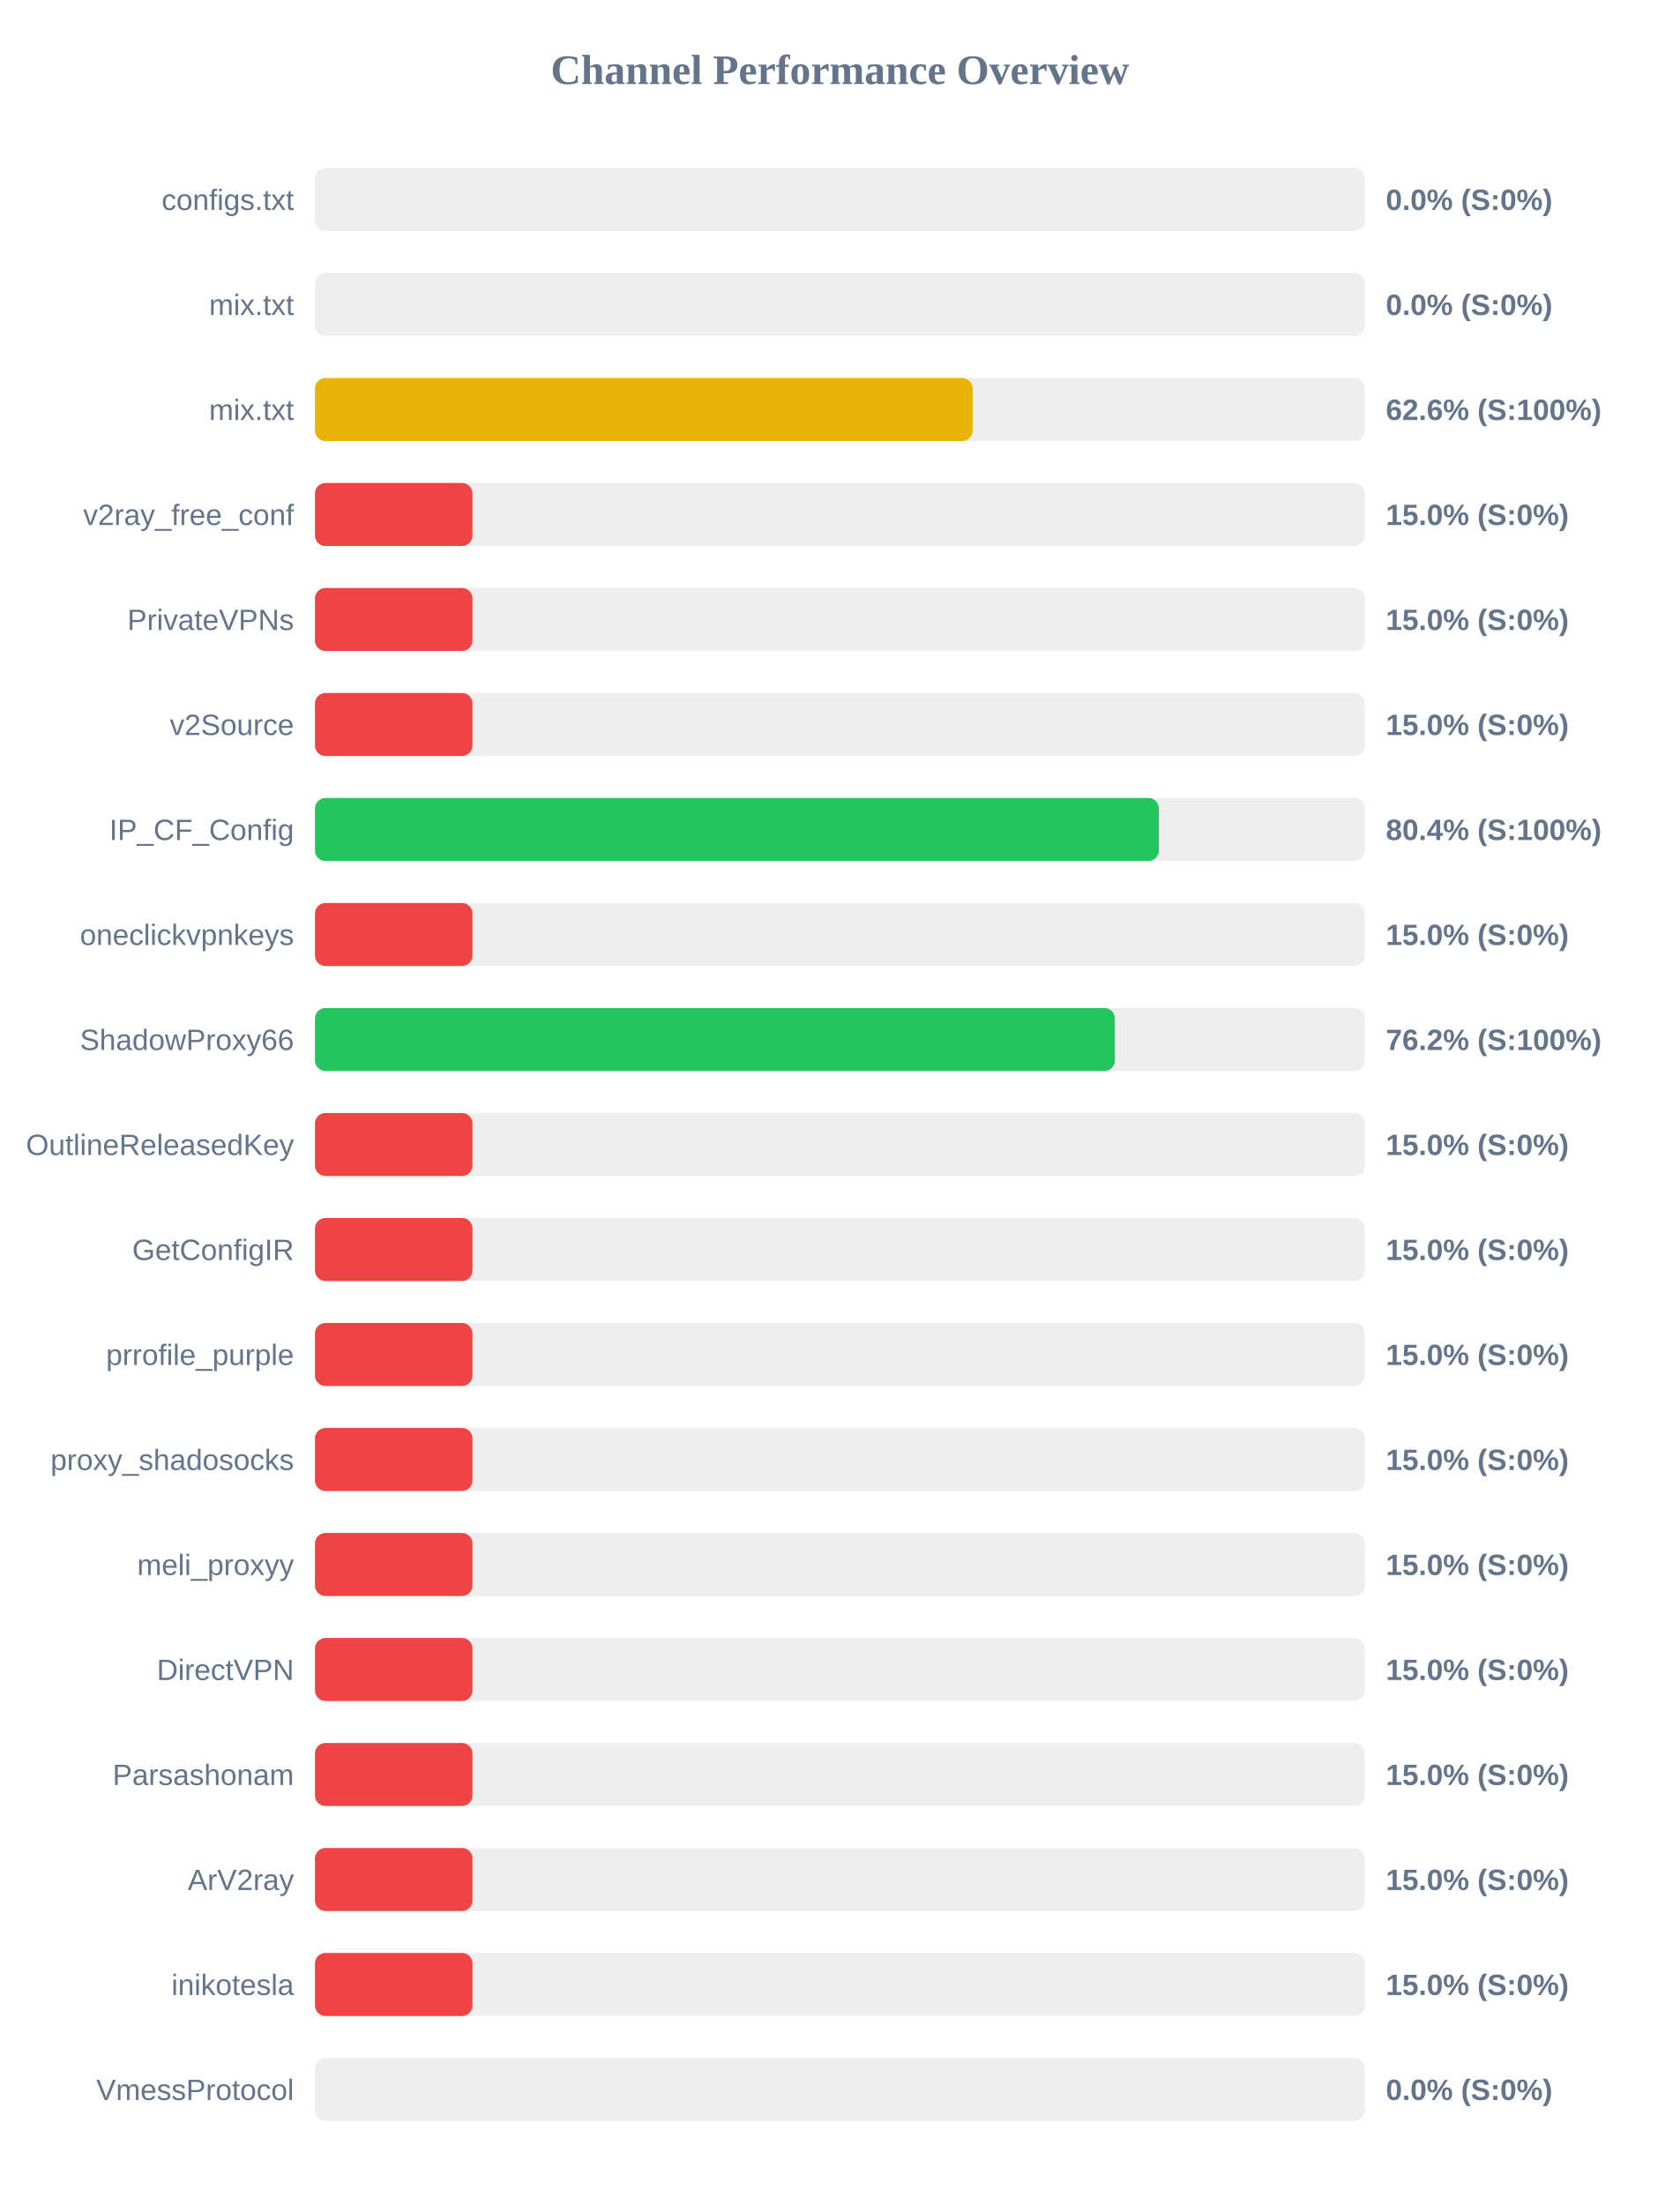
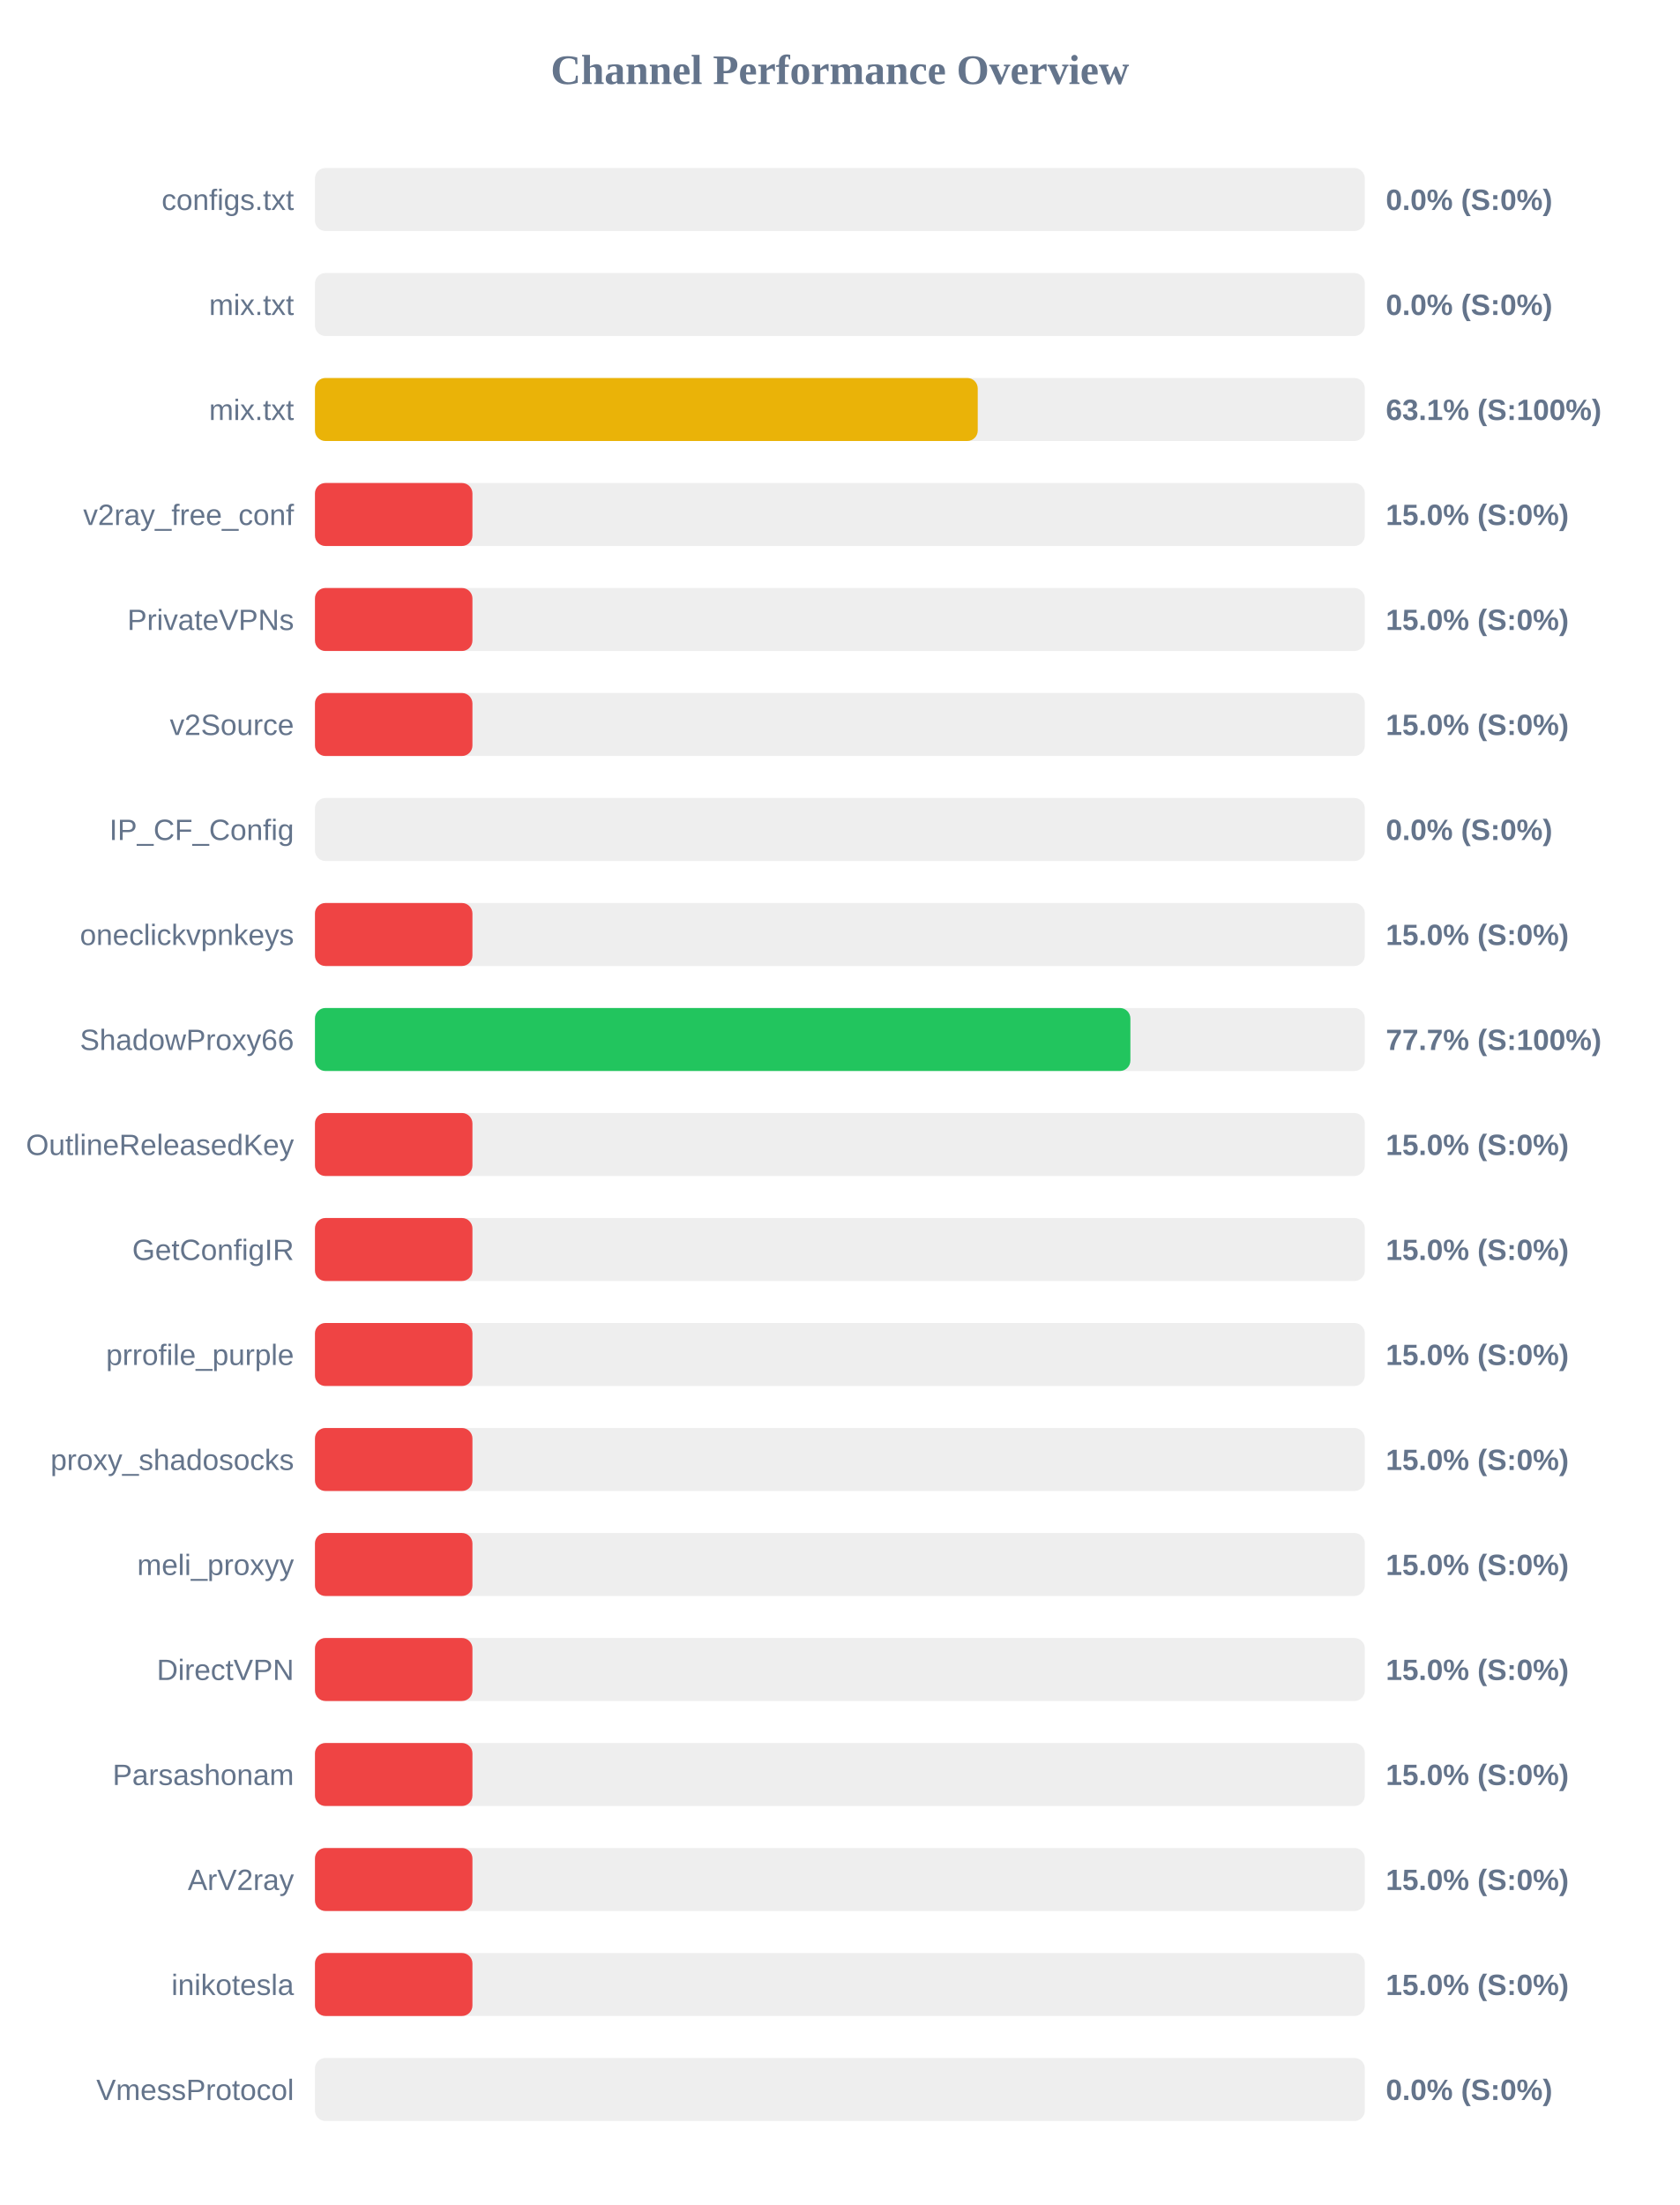
<svg xmlns="http://www.w3.org/2000/svg" width="800" height="1050" version="1.1">
  <style>
        .row { font: 14px Arial; fill: #64748b; }
        .score { font: bold 14px Arial; fill: #64748b; }
    </style>
  <text x="400" y="40" text-anchor="middle" font-size="20px" font-weight="bold" fill="#64748b">Channel Performance Overview</text>
  <rect x="150" y="80" width="500" height="30" fill="#eee" rx="5" />
  <rect x="150" y="80" width="0.0" height="30" fill="#ef4444" rx="5" />
  <text x="140" y="100" text-anchor="end" class="row">configs.txt</text>
  <text x="660" y="100" text-anchor="start" class="score">0.0% (S:0%)</text>
  <rect x="150" y="130" width="500" height="30" fill="#eee" rx="5" />
  <rect x="150" y="130" width="0.0" height="30" fill="#ef4444" rx="5" />
  <text x="140" y="150" text-anchor="end" class="row">mix.txt</text>
  <text x="660" y="150" text-anchor="start" class="score">0.0% (S:0%)</text>
  <rect x="150" y="180" width="500" height="30" fill="#eee" rx="5" />
-   <rect x="150" y="180" width="313.2" height="30" fill="#eab308" rx="5" />
+   <rect x="150" y="180" width="315.65" height="30" fill="#eab308" rx="5" />
  <text x="140" y="200" text-anchor="end" class="row">mix.txt</text>
-   <text x="660" y="200" text-anchor="start" class="score">62.6% (S:100%)</text>
+   <text x="660" y="200" text-anchor="start" class="score">63.1% (S:100%)</text>
  <rect x="150" y="230" width="500" height="30" fill="#eee" rx="5" />
  <rect x="150" y="230" width="75.0" height="30" fill="#ef4444" rx="5" />
  <text x="140" y="250" text-anchor="end" class="row">v2ray_free_conf</text>
  <text x="660" y="250" text-anchor="start" class="score">15.0% (S:0%)</text>
  <rect x="150" y="280" width="500" height="30" fill="#eee" rx="5" />
  <rect x="150" y="280" width="75.0" height="30" fill="#ef4444" rx="5" />
  <text x="140" y="300" text-anchor="end" class="row">PrivateVPNs</text>
  <text x="660" y="300" text-anchor="start" class="score">15.0% (S:0%)</text>
  <rect x="150" y="330" width="500" height="30" fill="#eee" rx="5" />
  <rect x="150" y="330" width="75.0" height="30" fill="#ef4444" rx="5" />
  <text x="140" y="350" text-anchor="end" class="row">v2Source</text>
  <text x="660" y="350" text-anchor="start" class="score">15.0% (S:0%)</text>
  <rect x="150" y="380" width="500" height="30" fill="#eee" rx="5" />
-   <rect x="150" y="380" width="401.9" height="30" fill="#22c55e" rx="5" />
+   <rect x="150" y="380" width="0.0" height="30" fill="#ef4444" rx="5" />
  <text x="140" y="400" text-anchor="end" class="row">IP_CF_Config</text>
-   <text x="660" y="400" text-anchor="start" class="score">80.4% (S:100%)</text>
+   <text x="660" y="400" text-anchor="start" class="score">0.0% (S:0%)</text>
  <rect x="150" y="430" width="500" height="30" fill="#eee" rx="5" />
  <rect x="150" y="430" width="75.0" height="30" fill="#ef4444" rx="5" />
  <text x="140" y="450" text-anchor="end" class="row">oneclickvpnkeys</text>
  <text x="660" y="450" text-anchor="start" class="score">15.0% (S:0%)</text>
  <rect x="150" y="480" width="500" height="30" fill="#eee" rx="5" />
-   <rect x="150" y="480" width="380.95" height="30" fill="#22c55e" rx="5" />
+   <rect x="150" y="480" width="388.35" height="30" fill="#22c55e" rx="5" />
  <text x="140" y="500" text-anchor="end" class="row">ShadowProxy66</text>
-   <text x="660" y="500" text-anchor="start" class="score">76.2% (S:100%)</text>
+   <text x="660" y="500" text-anchor="start" class="score">77.7% (S:100%)</text>
  <rect x="150" y="530" width="500" height="30" fill="#eee" rx="5" />
  <rect x="150" y="530" width="75.0" height="30" fill="#ef4444" rx="5" />
  <text x="140" y="550" text-anchor="end" class="row">OutlineReleasedKey</text>
  <text x="660" y="550" text-anchor="start" class="score">15.0% (S:0%)</text>
  <rect x="150" y="580" width="500" height="30" fill="#eee" rx="5" />
  <rect x="150" y="580" width="75.0" height="30" fill="#ef4444" rx="5" />
  <text x="140" y="600" text-anchor="end" class="row">GetConfigIR</text>
  <text x="660" y="600" text-anchor="start" class="score">15.0% (S:0%)</text>
  <rect x="150" y="630" width="500" height="30" fill="#eee" rx="5" />
  <rect x="150" y="630" width="75.0" height="30" fill="#ef4444" rx="5" />
  <text x="140" y="650" text-anchor="end" class="row">prrofile_purple</text>
  <text x="660" y="650" text-anchor="start" class="score">15.0% (S:0%)</text>
  <rect x="150" y="680" width="500" height="30" fill="#eee" rx="5" />
  <rect x="150" y="680" width="75.0" height="30" fill="#ef4444" rx="5" />
  <text x="140" y="700" text-anchor="end" class="row">proxy_shadosocks</text>
  <text x="660" y="700" text-anchor="start" class="score">15.0% (S:0%)</text>
  <rect x="150" y="730" width="500" height="30" fill="#eee" rx="5" />
  <rect x="150" y="730" width="75.0" height="30" fill="#ef4444" rx="5" />
  <text x="140" y="750" text-anchor="end" class="row">meli_proxyy</text>
  <text x="660" y="750" text-anchor="start" class="score">15.0% (S:0%)</text>
  <rect x="150" y="780" width="500" height="30" fill="#eee" rx="5" />
  <rect x="150" y="780" width="75.0" height="30" fill="#ef4444" rx="5" />
  <text x="140" y="800" text-anchor="end" class="row">DirectVPN</text>
  <text x="660" y="800" text-anchor="start" class="score">15.0% (S:0%)</text>
  <rect x="150" y="830" width="500" height="30" fill="#eee" rx="5" />
  <rect x="150" y="830" width="75.0" height="30" fill="#ef4444" rx="5" />
  <text x="140" y="850" text-anchor="end" class="row">Parsashonam</text>
  <text x="660" y="850" text-anchor="start" class="score">15.0% (S:0%)</text>
  <rect x="150" y="880" width="500" height="30" fill="#eee" rx="5" />
  <rect x="150" y="880" width="75.0" height="30" fill="#ef4444" rx="5" />
  <text x="140" y="900" text-anchor="end" class="row">ArV2ray</text>
  <text x="660" y="900" text-anchor="start" class="score">15.0% (S:0%)</text>
  <rect x="150" y="930" width="500" height="30" fill="#eee" rx="5" />
  <rect x="150" y="930" width="75.0" height="30" fill="#ef4444" rx="5" />
  <text x="140" y="950" text-anchor="end" class="row">inikotesla</text>
  <text x="660" y="950" text-anchor="start" class="score">15.0% (S:0%)</text>
  <rect x="150" y="980" width="500" height="30" fill="#eee" rx="5" />
  <rect x="150" y="980" width="0.0" height="30" fill="#ef4444" rx="5" />
  <text x="140" y="1000" text-anchor="end" class="row">VmessProtocol</text>
  <text x="660" y="1000" text-anchor="start" class="score">0.0% (S:0%)</text>
</svg>
